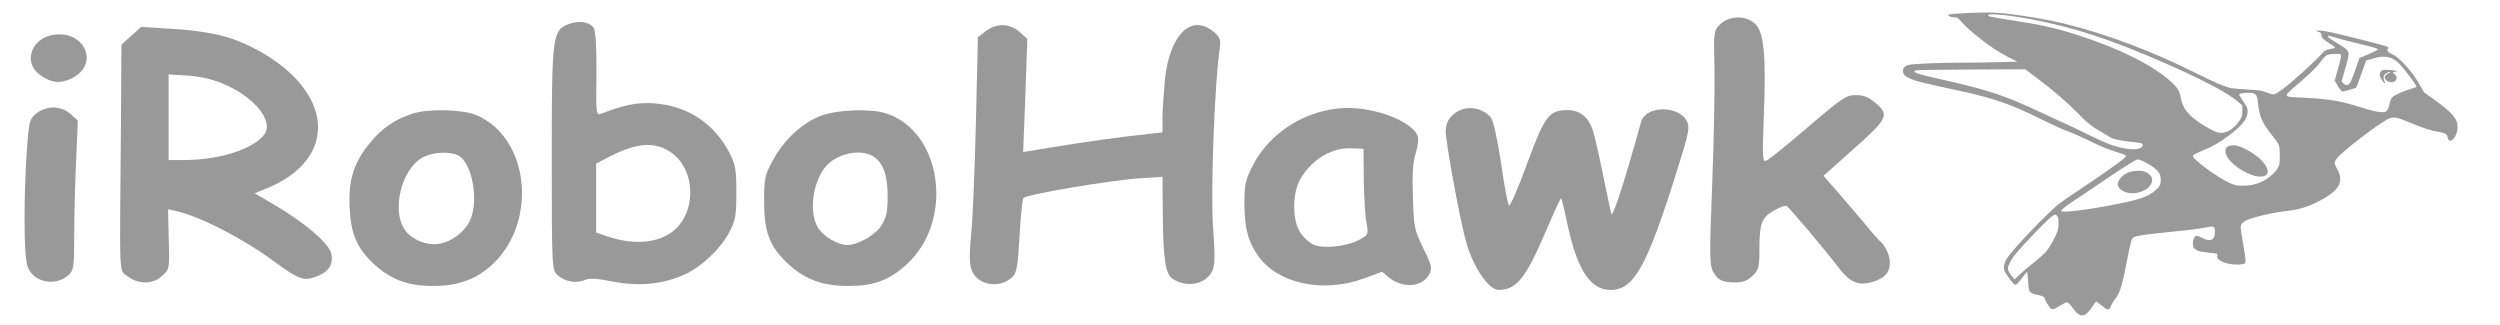
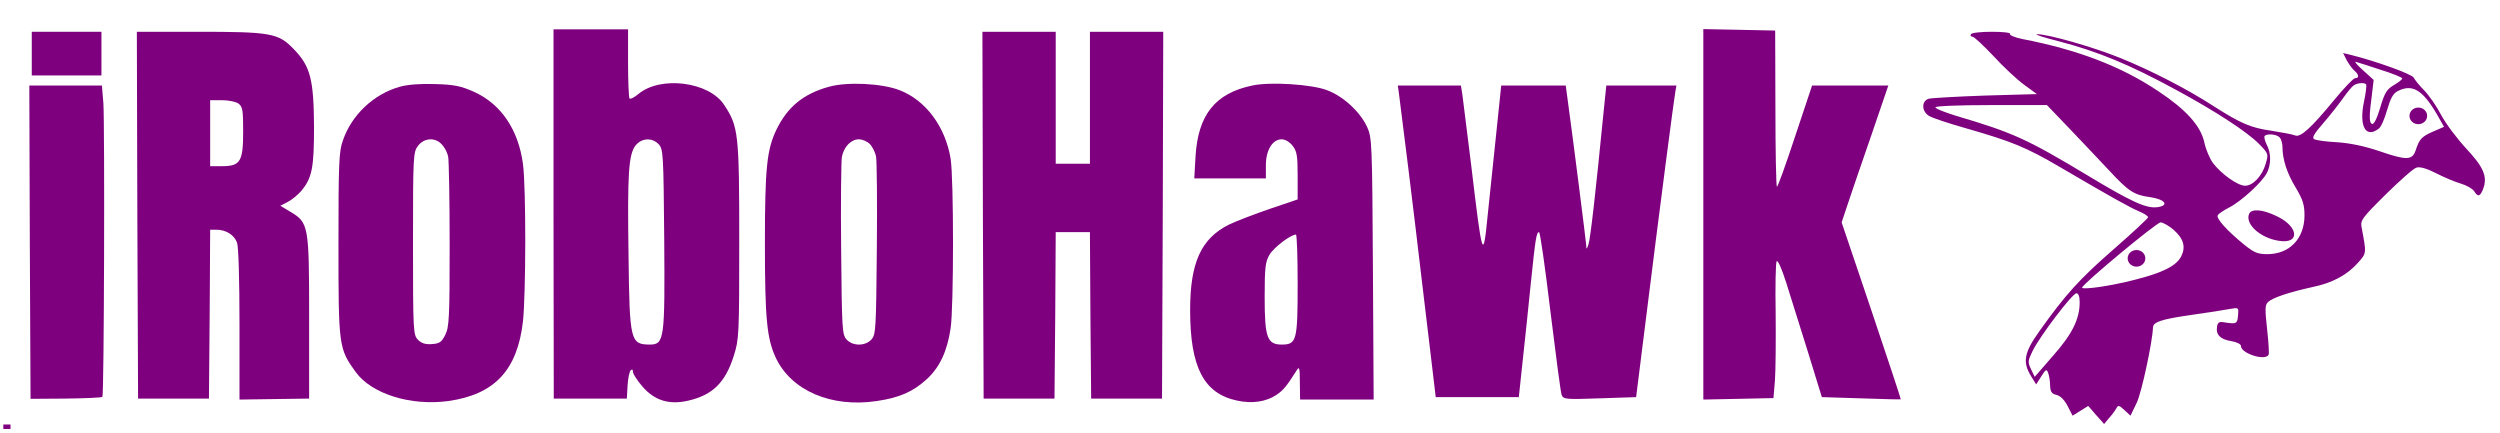
- <svg xmlns="http://www.w3.org/2000/svg" width="77" height="10">
+ <svg xmlns="http://www.w3.org/2000/svg" width="1023" height="177" preserveAspectRatio="xMidYMid meet">
  <g>
-     <rect fill="none" id="canvas_background" height="12" width="79" y="-1" x="-1" />
+     <rect fill="none" id="canvas_background" height="602" width="802" y="-1" x="-1" />
  </g>
  <g>
-     <g stroke="null" id="svg_18">
-       <g stroke="null" transform="matrix(-0.02537765,0,0,0.02249919,30.65563,3.548658) " id="svg_16">
-         <rect stroke="null" x="-1784.93" y="-154.172" width="690" height="438" id="svg_14" fill="none" />
-       </g>
-       <g stroke="null" transform="matrix(-0.02537765,0,0,0.02249919,30.65563,3.548658) " id="svg_17">
-         <g stroke="null" transform="translate(0,556) scale(0.1,-0.1) " fill="#999999" id="svg_9">
-           <path stroke="null" d="m-12139.971,6963.721c-211.937,-15 -579.828,-81 -829.753,-149c-505.85,-138 -1080.679,-382 -1613.521,-685c-212.937,-121 -354.895,-188 -420.875,-200c-29.991,-5 -123.963,-14 -207.938,-19c-138.959,-9 -159.952,-13 -220.934,-41c-78.977,-37 -89.973,-35 -176.947,36c-113.966,91 -401.881,384 -499.851,508c-25.992,33 -39.988,41 -88.974,51c-31.99,6 -59.982,16 -61.982,21c-1.999,5 26.992,29 62.981,54c77.977,53 103.969,83 103.969,120c0,23 6.998,31 36.989,43l37.989,16l-50.985,0c-58.982,1 -174.948,-28 -546.838,-135c-288.914,-83 -303.91,-89 -286.915,-109c18.994,-23 1,-55 -45.986,-77c-86.974,-40 -245.927,-238 -333.901,-413l-54.984,-110l-118.965,-96c-232.931,-191 -289.914,-265 -289.914,-384c0,-98 61.982,-206 103.969,-180c4.999,3 11.996,21 15.995,40c8.997,49 30.991,64 121.964,80c78.977,13 170.949,47 327.903,120c169.95,79 197.941,86 256.924,62c101.97,-43 587.825,-462 645.808,-558c27.992,-46 26.992,-59 -13.996,-142c-73.978,-151 -29.991,-266 149.955,-387c153.954,-104 300.911,-162 459.863,-180c117.965,-14 260.922,-46 399.881,-90c121.964,-39 164.951,-75 164.951,-137c0,-22 -12.996,-121 -29.991,-221c-34.99,-215 -37.989,-268 -11.996,-276c76.977,-21 185.945,-10 260.922,27c50.985,26 71.979,53 64.981,83c-2.999,12 -1.999,24 2.999,27c3.999,3 52.984,10 107.968,17c104.969,12 125.963,19 162.952,53c40.988,38 20.994,177 -25.992,177c-8.997,0 -38.988,-14 -66.98,-30c-58.982,-35 -103.969,-38 -129.961,-10c-23.993,27 -31.99,127 -12.996,153c13.996,18 16.995,18 108.968,-1c94.972,-21 188.944,-34 528.843,-72c226.933,-26 330.902,-46 347.897,-68c18.994,-25 28.991,-69 67.98,-292c64.981,-374 85.974,-455 145.957,-543c21.993,-32 45.986,-78 54.984,-103c19.994,-59 37.989,-57 110.967,11c32.99,30 61.982,55 64.981,55c3.999,0 24.993,-31 46.986,-69c94.972,-160 147.956,-162 245.927,-9c27.992,44 49.985,68 61.982,68c9.997,0 42.987,-17 72.978,-39c79.976,-56 95.971,-63 117.965,-51c19.994,10 80.976,122 80.976,147c0,16 49.985,40 101.97,48c20.994,3 49.985,16 63.981,28c23.993,21 25.992,30 33.99,150c3.999,70 8.997,129 11.996,132c1.999,3 27.992,-31 55.983,-74c57.983,-88 74.978,-106 95.971,-98c19.994,8 113.966,152 124.963,194c14.996,53 -3.999,124 -52.984,197c-104.969,156 -462.862,576 -596.823,700c-34.99,33 -160.952,131 -278.917,219c-229.932,172 -488.855,378 -529.843,422c-23.993,26 -23.993,27 -5.998,40c9.997,8 54.984,26 99.97,41c108.968,37 174.948,67 345.897,161c79.976,43 164.951,87 189.944,97c94.972,38 181.946,82 390.884,197c372.889,207 567.831,282 983.708,384c424.874,103 509.849,126 577.828,157c77.977,36 106.968,67 106.968,113c0,45 -26.992,74 -76.977,86c-64.981,14 -389.884,29 -647.808,29c-125.963,0 -327.903,3 -447.867,7l-217.935,6l52.984,30c117.965,66 198.941,120 283.916,188c133.96,107 267.92,233 325.903,307c63.981,81 63.981,82 108.968,82c34.99,0 79.976,23 67.98,35c-18.994,18 -424.874,39 -573.829,29l-0,0zm89.973,-33c9.997,-17 -35.989,-28 -343.898,-82c-256.924,-44 -425.873,-84 -605.82,-144c-568.831,-190 -1045.689,-449 -1276.621,-693c-72.978,-78 -94.972,-119 -108.968,-201c-24.993,-157 -86.974,-247 -253.925,-371c-104.969,-77 -187.944,-121 -231.931,-122c-79.976,-1 -165.951,62 -227.932,166c-31.99,54 -34.99,67 -34.99,135l0,75l57.983,56c116.965,114 397.882,282 841.75,504c687.796,343 1163.654,518 1710.492,630c239.929,49 458.864,71 473.859,47l-0,0zm-4123.775,-295c0,-8 -41.988,-42 -91.973,-76c-185.945,-126 -179.947,-110 -120.964,-350l47.986,-190l-26.992,-27c-22.993,-23 -30.991,-25 -50.985,-16c-25.992,12 -40.988,48 -101.97,246l-35.989,118l-114.966,57c-62.981,31 -113.966,59 -113.966,63c0,11 78.977,37 269.92,88c101.97,27 216.936,61 254.924,75c82.975,30 84.975,30 84.975,12l0,0zm9.997,-251c17.995,-9 52.984,-51 85.974,-103c42.987,-65 103.969,-133 241.928,-269c219.935,-216 223.933,-197 -44.987,-213c-330.902,-20 -445.868,-43 -743.779,-149c-63.981,-23 -141.958,-44 -174.948,-47c-82.975,-9 -101.97,8 -119.964,106c-8.997,48 -21.993,82 -36.989,98c-26.992,30 -129.961,82 -218.935,111c-36.989,13 -69.979,27 -72.978,31c-6.998,12 149.955,249 209.938,317c86.974,98 175.948,118 320.905,69l79.976,-26l57.983,-183c30.991,-100 59.982,-185 63.981,-189c4.999,-5 43.987,-19 86.974,-32l79.976,-24l21.993,25c11.996,15 32.99,49 45.986,77l24.993,51l-37.989,155c-39.988,157 -44.987,191 -32.99,203c12.996,13 133.96,7 162.952,-8zm4981.52,-210c74.978,-20 1.999,-50 -335.9,-134c-526.843,-133 -749.777,-217 -1176.65,-445c-101.97,-54 -229.932,-121 -284.915,-148c-54.984,-28 -187.944,-99 -295.912,-159c-208.938,-117 -307.909,-158 -438.87,-185c-119.964,-24 -209.938,-4 -209.938,46c0,26 6.998,29 101.97,41c171.949,21 251.925,39 287.914,65c18.994,14 66.98,46 104.969,71c126.962,82 165.951,117 279.917,248c140.958,162 305.909,323 499.851,487l149.955,127l644.808,-3c354.895,-2 656.805,-7 672.8,-11zm-3947.827,-314c15.995,-3 30.991,-11 32.99,-17c1.999,-5 -19.994,-48 -48.985,-95c-45.986,-74 -51.985,-90 -52.984,-139c0,-96 69.979,-196 235.93,-335c113.966,-95 176.947,-136 316.906,-202c84.975,-40 111.967,-57 111.967,-72c0,-46 -306.909,-299 -445.868,-368c-72.978,-35 -83.975,-38 -163.951,-38c-93.972,1 -162.952,19 -246.927,67c-65.98,37 -142.958,114 -173.948,176c-21.993,42 -23.993,60 -23.993,172c0,143 1.999,149 99.97,285c109.967,154 148.956,255 162.952,422c8.997,104 18.994,128 56.983,143c22.993,10 96.971,10 138.959,1zm1380.59,-976c49.985,-34 191.943,-140 316.906,-236c123.963,-96 270.92,-207 324.903,-246c112.966,-84 172.949,-137 172.949,-154c0,-28 -317.906,15 -642.809,87c-301.91,67 -401.881,104 -488.855,183c-62.981,56 -77.977,87 -77.977,159c0,97 46.986,155 197.941,243c44.987,26 72.978,37 86.974,33c10.997,-4 60.982,-34 109.967,-69l0,0zm918.727,-704c46.986,-30 378.887,-418 468.861,-549c18.994,-29 44.987,-78 56.983,-110c24.993,-65 22.993,-79 -29.991,-160l-33.99,-51l-51.985,57c-27.992,31 -105.969,106 -172.949,166c-66.98,60 -139.958,134 -161.952,164c-46.986,62 -120.964,215 -137.959,284c-15.995,69 -13.996,169 4.999,196c17.995,27 18.994,27 57.983,3l0,0z" id="svg_13" />
-           <path stroke="null" d="m-16989.53,6168.721l-24.993,-11l27.992,-4c32.99,-4 32.99,-5 1.999,-36c-28.991,-29 -30.991,-52 -8.997,-84c22.993,-34 88.974,-28 116.965,10c16.995,23 18.994,31 8.997,53c-6.998,14 -26.992,32 -44.987,40c-24.993,11 -26.992,14 -10.997,15c11.996,0 32.99,-9 47.986,-21c27.992,-22 33.99,-58 15.995,-105c-15.995,-42 -3.999,-40 24.993,5c34.99,56 40.988,95 20.994,126c-14.996,23 -22.993,25 -83.975,24c-36.989,0 -77.977,-5 -91.973,-12l-0,0z" id="svg_12" />
-           <path stroke="null" d="m-15073.1,5141.721c-99.97,-31 -241.928,-131 -306.909,-214c-93.972,-123 -80.976,-209 31.99,-208c124.963,2 331.901,143 396.882,270c26.992,53 27.992,113 1.999,136c-22.993,21 -84.975,29 -123.963,16l0,0z" id="svg_11" />
-           <path stroke="null" d="m-13962.43,4781.721c-49.985,-27 -77.977,-66 -77.977,-107c0,-132 205.939,-229 339.899,-160c88.974,44 100.97,122 32.99,198c-51.985,58 -104.969,81 -187.944,86c-55.983,3 -76.977,-1 -106.968,-17z" id="svg_10" />
-         </g>
-       </g>
+     <g id="svg_1" fill="#000000" transform="translate(0,177) scale(0.1,-0.1) ">
+       <path fill="#7f007f" id="svg_3" d="m2265,894l1,-755l149,0l150,0l3,53c2,29 7,57 13,63c6,5 9,3 9,-7c0,-8 18,-36 40,-61c49,-56 108,-74 184,-57c102,23 154,74 189,185c21,67 22,85 22,470c0,437 -3,468 -62,556c-62,95 -261,120 -351,44c-16,-13 -32,-22 -36,-18c-3,3 -6,69 -6,145l0,138l-152,0l-153,0l0,-756zm431,285c18,-20 19,-43 22,-384c3,-415 1,-435 -60,-435c-78,1 -82,14 -86,363c-5,338 0,415 29,452c25,31 68,33 95,4z" />
+       <path fill="#7f007f" id="svg_4" d="m6970,893l0,-758l144,3l143,3l6,72c3,40 4,163 3,274c-2,111 0,207 4,214c5,6 21,-31 39,-87c17,-55 57,-182 89,-284l57,-185l160,-5c88,-3 161,-5 163,-4c1,1 -53,164 -120,363l-122,361l26,78c14,42 57,168 96,280l69,202l-156,0l-156,0l-70,-210c-38,-115 -71,-207 -74,-204c-3,2 -6,147 -6,322l-1,317l-147,3l-147,3l0,-758z" />
+       <path fill="#7f007f" id="svg_5" d="m562,889l3,-750l145,0l145,0l3,345l2,346l25,0c40,0 73,-21 85,-53c6,-18 10,-148 10,-336l0,-306l142,2l143,2l0,333c0,378 -2,387 -78,432l-40,24l31,16c16,8 41,29 55,45c44,53 52,94 52,261c-1,196 -15,249 -83,319c-63,66 -94,71 -398,71l-244,0l2,-751zm414,457c17,-13 19,-27 19,-114c0,-123 -11,-142 -87,-142l-48,0l0,135l0,135l48,0c27,0 57,-6 68,-14z" />
+       <path fill="#7f007f" id="svg_6" d="m4022,889l3,-750l145,0l145,0l3,340l2,341l70,0l70,0l2,-341l3,-340l145,0l145,0l3,750l2,751l-150,0l-150,0l0,-270l0,-270l-70,0l-70,0l0,270l0,270l-150,0l-150,0l2,-751z" />
+       <path fill="#7f007f" id="svg_7" d="m8065,1630c-3,-5 -1,-10 6,-10c7,0 45,-36 86,-79c40,-44 97,-97 126,-118l52,-38l-211,-6c-115,-4 -220,-10 -232,-13c-30,-10 -29,-51 1,-70c12,-8 81,-31 152,-51c188,-54 245,-77 385,-159c215,-126 284,-164 323,-181c20,-8 37,-19 37,-24c0,-4 -63,-63 -141,-131c-140,-122 -196,-184 -303,-334c-63,-88 -71,-127 -35,-185l21,-34l21,33c18,29 22,31 28,14c4,-10 8,-34 8,-51c1,-26 6,-34 26,-39c17,-4 33,-21 46,-46l20,-39l32,20l32,20l32,-37l33,-37l20,24c12,13 25,31 30,40c7,14 12,13 33,-7l25,-23l26,54c20,43 64,248 66,307c1,22 32,33 148,50c72,10 148,22 168,26c35,6 35,6 32,-27c-3,-35 -6,-36 -63,-27c-14,2 -21,-3 -23,-20c-5,-32 14,-51 59,-58c22,-4 39,-12 39,-20c0,-30 98,-62 113,-36c3,4 0,51 -6,105c-9,82 -9,100 4,111c18,18 89,41 180,61c83,17 143,49 189,101c34,39 34,36 14,142c-6,30 -1,38 98,136c58,57 114,107 126,110c13,5 41,-3 79,-22c32,-17 78,-36 102,-43c24,-7 48,-21 55,-31c15,-25 25,-23 37,9c19,50 2,89 -70,166c-37,40 -83,101 -102,137c-19,36 -50,81 -70,101c-19,19 -38,43 -42,51c-5,14 -158,69 -260,94l-29,7l15,-30c9,-16 23,-35 31,-42c19,-16 21,-31 3,-31c-7,0 -46,-41 -87,-91c-94,-114 -137,-153 -159,-143c-9,4 -52,12 -96,19c-85,12 -125,29 -239,102c-105,68 -256,146 -383,197c-106,43 -294,97 -338,96c-11,-1 30,-14 90,-29c160,-42 289,-95 480,-199c161,-87 291,-172 339,-221c39,-40 39,-41 27,-82c-15,-50 -52,-89 -84,-89c-30,0 -96,47 -131,92c-14,19 -30,57 -36,86c-15,67 -74,133 -187,208c-152,102 -329,170 -556,214c-31,6 -55,16 -52,21c4,5 -27,9 -74,9c-44,0 -83,-4 -86,-10zm1678,-146c48,-15 87,-31 87,-35c0,-4 -15,-16 -34,-27c-29,-17 -38,-31 -56,-92c-13,-44 -26,-70 -33,-67c-13,4 -13,30 -1,121l7,59l-44,40c-24,21 -37,37 -29,34c8,-2 54,-17 103,-33zm-61,-59c3,-3 -1,-36 -9,-73c-20,-98 7,-149 60,-109c10,6 25,41 35,77c14,48 25,68 43,77c60,31 102,6 161,-95l29,-51l-44,-19c-48,-21 -57,-31 -72,-77c-14,-41 -37,-42 -147,-4c-62,21 -119,33 -174,37c-45,2 -88,8 -95,13c-9,5 1,23 37,64c27,31 63,77 81,102c18,26 38,50 45,54c15,10 42,12 50,4zm-1211,-184c52,-54 123,-130 159,-168c81,-87 102,-101 170,-110c61,-9 78,-35 26,-41c-45,-5 -106,23 -285,131c-248,149 -304,174 -533,242c-49,15 -88,30 -88,36c0,5 93,9 228,9l228,0l95,-99zm857,-33c7,-7 12,-26 12,-42c0,-49 19,-107 56,-167c27,-46 34,-67 34,-110c0,-95 -61,-159 -152,-159c-39,0 -54,6 -95,39c-69,56 -116,108 -108,120c3,6 25,21 47,32c49,25 134,103 154,141c18,35 18,82 -1,117c-8,16 -11,31 -8,35c11,10 48,7 61,-6zm-434,-378c42,-37 51,-71 31,-110c-20,-38 -75,-66 -190,-95c-96,-25 -215,-42 -215,-32c0,14 305,267 321,267c10,0 34,-14 53,-30zm-384,-297c0,-69 -31,-131 -110,-220l-74,-85l-15,31c-14,29 -13,35 6,74c29,60 163,237 180,237c8,0 13,-13 13,-37z" />
+       <path fill="#7f007f" id="svg_8" d="m9203,894c-16,-41 45,-97 120,-109c90,-16 85,58 -8,101c-58,28 -103,31 -112,8z" />
+       <path fill="#7f007f" id="svg_9" d="m1636,1415c-107,-30 -197,-115 -233,-220c-16,-44 -18,-93 -18,-425c0,-417 1,-427 71,-523c65,-89 225,-139 379,-118c189,27 282,126 305,326c12,113 13,545 0,644c-19,141 -90,246 -202,296c-52,23 -80,29 -158,31c-60,2 -113,-2 -144,-11zm172,-236c11,-11 23,-34 26,-51c3,-17 6,-180 6,-362c0,-295 -2,-335 -18,-366c-14,-29 -23,-36 -54,-38c-27,-2 -43,3 -57,17c-20,20 -21,31 -21,395c0,363 1,374 21,400c25,32 70,35 97,5z" />
+       <path fill="#7f007f" id="svg_10" d="m3392,1415c-105,-29 -170,-83 -215,-176c-39,-81 -47,-157 -47,-464c0,-310 8,-391 45,-470c64,-134 227,-204 413,-176c94,14 148,38 205,90c53,49 83,114 97,208c13,90 13,610 0,693c-21,131 -102,240 -209,281c-72,28 -214,35 -289,14zm167,-234c11,-11 23,-35 26,-53c3,-18 5,-189 3,-379c-3,-325 -4,-348 -22,-368c-25,-28 -77,-28 -102,0c-18,20 -19,43 -22,368c-2,190 0,361 3,379c8,41 37,72 70,72c14,0 34,-9 44,-19z" />
+       <path fill="#7f007f" id="svg_11" d="m5124,1420c-152,-32 -222,-120 -232,-292l-5,-88l147,0l146,0l0,54c0,62 27,106 65,106c14,0 32,-11 44,-26c18,-23 21,-41 21,-123l0,-97l-112,-38c-62,-21 -137,-50 -167,-64c-116,-57 -161,-156 -161,-351c0,-234 56,-341 191,-370c62,-14 120,-5 162,23c28,19 41,34 84,102c10,16 12,7 12,-51l1,-70l150,0l151,0l-3,535c-3,521 -4,536 -24,581c-29,62 -97,125 -164,150c-62,24 -233,35 -306,19zm186,-813c0,-230 -4,-247 -65,-247c-60,0 -70,29 -70,195c0,122 3,144 20,173c17,29 86,82 108,82c4,0 7,-91 7,-203z" />
+       <path fill="#7f007f" id="svg_12" d="m122,779l3,-641l145,1c79,1 147,4 149,7c7,7 10,1111 4,1202l-6,72l-148,0l-149,0l2,-641z" />
+       <path fill="#7f007f" id="svg_13" d="m5725,1383c9,-66 64,-510 91,-743c15,-124 34,-286 43,-360l16,-135l170,0l170,0l16,150c9,83 24,224 33,315c19,185 23,210 34,210c4,0 25,-145 46,-322c22,-178 42,-332 46,-343c7,-19 14,-20 156,-15l149,5l37,295c59,474 119,933 124,958l4,22l-143,0l-144,0l-12,-117c-31,-315 -53,-510 -61,-533c-7,-21 -9,-22 -9,-5c-1,17 -52,421 -77,603l-7,52l-132,0l-132,0l-21,-202c-12,-112 -27,-258 -34,-325c-19,-193 -22,-185 -68,202c-17,138 -33,267 -36,288l-6,37l-129,0l-129,0l5,-37z" />
+       <rect id="svg_15" height="18.298" width="29.362" y="14.65" x="13.617" fill-opacity="null" stroke-opacity="null" stroke-width="NaN" stroke="null" fill="#7f007f" />
    </g>
-     <g stroke="null" id="svg_48">
-       <g stroke="null" transform="matrix(0.0855066,0,0,0.07693423,-2262.485,-368.9296) " id="svg_46">
-         <rect stroke="null" x="26461.513" y="4791.466" width="682" height="122" id="svg_44" fill="none" />
-       </g>
-       <g stroke="null" transform="matrix(0.0855066,0,0,0.07693423,-2262.485,-368.9296) " id="svg_47">
-         <g stroke="null" transform="translate(0,556) scale(0.1,-0.1) " fill="#999999" id="svg_33">
-           <path stroke="null" d="m270794.126,-42490.656c-23,-25 -24,-29 -21,-172c2,-81 -2,-292 -8,-469c-10,-284 -10,-325 4,-351c17,-34 33,-42 82,-42c25,0 42,8 59,26c22,23 25,36 25,99c0,110 7,133 51,162c21,14 42,22 47,19c10,-6 136,-172 189,-249c38,-55 68,-70 114,-57c48,14 69,38 69,79c0,31 -18,73 -40,91c-3,3 -28,34 -54,70c-27,36 -71,92 -97,126l-48,61l109,108c123,121 129,136 78,184c-25,23 -42,31 -71,31c-34,0 -48,-10 -170,-126c-72,-69 -140,-130 -150,-135c-16,-9 -17,1 -11,178c9,242 0,337 -32,369c-33,34 -92,33 -125,-2z" id="svg_43" />
-           <path stroke="null" d="m266647.126,-42489.656c-60,-26 -62,-45 -62,-540c0,-430 1,-446 20,-465c26,-26 66,-35 97,-21c20,9 42,8 105,-6c92,-19 175,-11 253,27c62,30 133,104 164,170c23,48 26,68 26,160c0,93 -3,112 -26,161c-55,117 -152,187 -271,196c-59,5 -108,-6 -191,-42c-17,-7 -18,2 -16,157c1,103 -3,172 -9,185c-14,26 -52,33 -90,18zm359,-508c104,-69 104,-265 0,-334c-59,-39 -139,-41 -233,-4l-28,11l0,138l0,138l33,19c105,62 169,71 228,32z" id="svg_42" />
-           <path stroke="null" d="m268148.126,-42518.656l-28,-24l-7,-334c-4,-183 -11,-387 -17,-452c-8,-97 -7,-125 4,-153c24,-56 101,-68 144,-21c16,16 20,44 26,163c4,78 10,147 14,153c8,14 312,71 419,79l82,6l1,-144c1,-180 9,-245 35,-264c50,-37 117,-24 142,28c11,23 12,58 4,180c-9,141 6,583 24,713c5,36 2,45 -22,68c-80,73 -157,-10 -175,-188c-4,-50 -9,-119 -9,-153l0,-62l-47,-6c-96,-11 -251,-35 -351,-54l-104,-19l8,227l7,226l-28,28c-36,35 -83,36 -122,3z" id="svg_41" />
-           <path stroke="null" d="m265070.126,-42537.656l-35,-35l-2,-358c-5,-598 -7,-542 25,-570c38,-32 90,-32 122,1c29,28 29,27 25,164l-2,104l28,-7c84,-20 242,-110 354,-202c90,-73 107,-80 153,-60c44,18 61,48 53,91c-8,41 -92,121 -201,193l-75,49l42,19c264,119 244,393 -40,559c-87,51 -163,71 -309,81l-102,7l-36,-36zm328,-190c114,-52 187,-150 152,-204c-39,-59 -161,-102 -287,-103l-58,0l0,171l0,172l68,-5c44,-3 89,-14 125,-31z" id="svg_40" />
-           <path stroke="null" d="m264779.126,-42535.656c-71,-20 -95,-108 -41,-155c41,-35 75,-40 116,-18c109,58 45,204 -75,173z" id="svg_39" />
-           <path stroke="null" d="m264729.126,-42847.656c-25,-22 -27,-29 -35,-153c-11,-183 -11,-412 2,-457c18,-66 100,-86 149,-37c18,18 20,34 20,163c0,78 3,212 7,298l6,157l-26,26c-34,34 -85,35 -123,3z" id="svg_38" />
-           <path stroke="null" d="m269364.126,-42838.656c-108,-29 -203,-110 -252,-214c-28,-60 -32,-77 -32,-157c1,-101 13,-152 51,-211c71,-109 231,-147 377,-89l68,28l22,-21c52,-48 124,-42 149,13c10,22 7,36 -23,103c-32,72 -34,85 -37,204c-3,89 0,141 10,175c8,28 11,58 7,70c-12,34 -67,72 -136,93c-73,22 -136,25 -204,6zm146,-276c1,-69 5,-146 10,-172c7,-46 6,-48 -26,-67c-44,-27 -129,-37 -165,-20c-15,8 -37,30 -48,49c-29,49 -29,159 1,215c42,79 115,127 187,122l40,-2l1,-125z" id="svg_37" />
-           <path stroke="null" d="m269865.126,-42831.656c-37,-13 -60,-47 -60,-86c0,-47 53,-368 75,-450c25,-97 81,-187 115,-187c65,0 98,46 170,233c29,75 54,136 56,134c2,-2 13,-52 24,-111c35,-178 82,-256 154,-256c85,0 131,93 242,487c41,146 44,165 32,190c-30,63 -148,61 -164,-4c-59,-236 -102,-385 -107,-368c-3,11 -17,83 -31,160c-14,77 -30,155 -36,174c-15,52 -47,81 -90,81c-68,0 -83,-22 -147,-215c-31,-96 -61,-171 -65,-167c-4,4 -17,79 -28,167c-12,90 -28,170 -36,183c-22,33 -67,49 -104,35z" id="svg_36" />
-           <path stroke="null" d="m266084.126,-42848.656c-64,-23 -110,-58 -153,-116c-60,-81 -79,-150 -74,-263c5,-106 27,-161 89,-225c61,-61 121,-86 209,-86c94,-1 162,28 221,91c161,175 125,508 -65,594c-49,22 -172,25 -227,5zm163,-167c51,-27 77,-182 43,-262c-18,-44 -66,-84 -109,-92c-45,-9 -101,16 -126,57c-47,77 -12,239 63,287c35,23 97,27 129,10z" id="svg_35" />
-           <path stroke="null" d="m267559.126,-42855.656c-67,-26 -135,-94 -176,-177c-31,-62 -33,-74 -33,-167c0,-122 19,-179 82,-246c61,-65 128,-94 223,-93c89,0 144,22 206,84c176,174 131,538 -75,608c-53,18 -168,14 -227,-9zm185,-165c35,-25 51,-75 51,-160c0,-60 -5,-85 -22,-115c-22,-39 -84,-79 -124,-79c-34,0 -87,35 -106,71c-33,62 -17,188 32,247c42,50 123,68 169,36z" id="svg_34" />
-         </g>
-       </g>
-     </g>
+     <rect id="svg_17" height="17.872" width="28.511" y="13" x="13" stroke-opacity="null" stroke-width="NaN" stroke="null" fill="#7f007f" />
+     <ellipse ry="3.404" rx="3.617" id="svg_18" cy="47.416" cx="989.574" stroke-opacity="null" stroke-width="NaN" stroke="null" fill="#7f007f" />
+     <ellipse ry="3.404" rx="3.617" id="svg_19" cy="105.714" cx="874.255" stroke-opacity="null" stroke-width="NaN" stroke="null" fill="#7f007f" />
  </g>
</svg>
